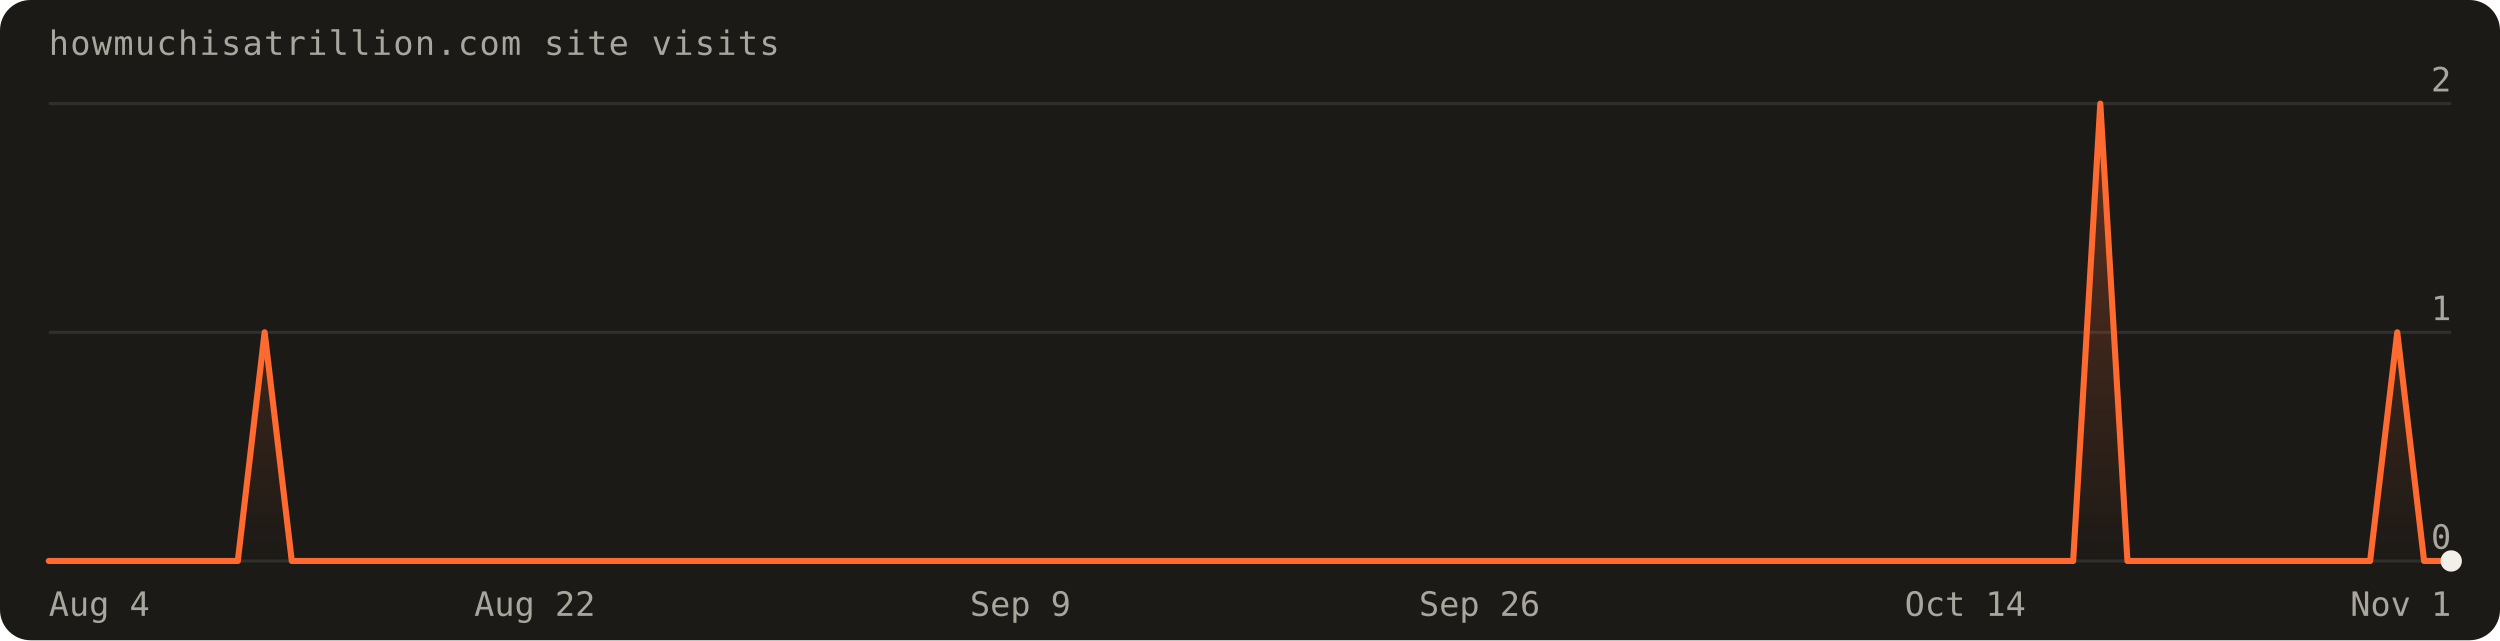
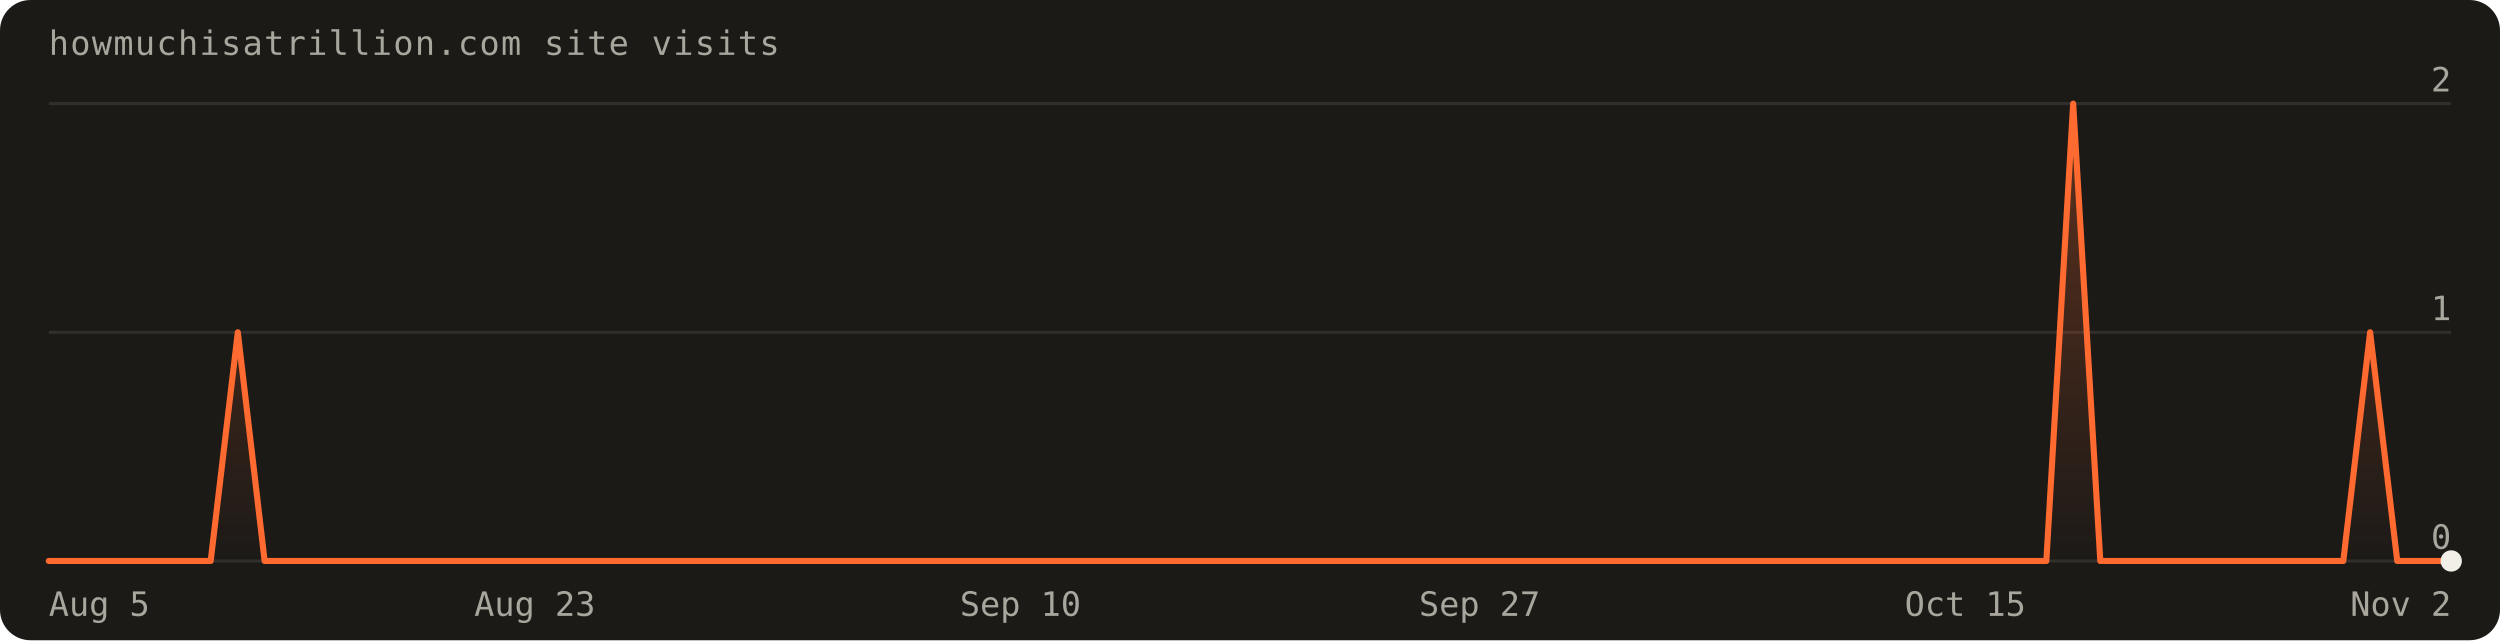
<svg xmlns="http://www.w3.org/2000/svg" width="820" height="210" viewBox="0 0 820 210" font-family="'Geist Mono',ui-monospace,monospace" role="img" aria-label="Visits over the last 90 days: 4 total">
  <defs>
    <linearGradient id="fill" x1="0" y1="0" x2="0" y2="1">
      <stop offset="0%" stop-color="#ff6a30" stop-opacity="0.30" />
      <stop offset="100%" stop-color="#ff6a30" stop-opacity="0" />
    </linearGradient>
  </defs>
  <rect width="820" height="210" rx="10" fill="#1c1a17" />
  <text x="16" y="18" fill="#a8a69d" font-size="11" letter-spacing="0.04em">howmuchisatrillion.com site visits</text>
  <line x1="16" y1="184.0" x2="804.0" y2="184.0" stroke="rgba(241,239,231,0.10)" />
  <text x="804.0" y="180.0" text-anchor="end" fill="#a8a69d" font-size="11">0</text>
  <line x1="16" y1="109.0" x2="804.0" y2="109.0" stroke="rgba(241,239,231,0.10)" />
  <text x="804.0" y="105.0" text-anchor="end" fill="#a8a69d" font-size="11">1</text>
  <line x1="16" y1="34.0" x2="804.0" y2="34.0" stroke="rgba(241,239,231,0.10)" />
  <text x="804.0" y="30.0" text-anchor="end" fill="#a8a69d" font-size="11">2</text>
-   <path d="M16.0,184.0 L16.0,184.0 L24.9,184.0 L33.7,184.0 L42.6,184.0 L51.4,184.0 L60.3,184.0 L69.1,184.0 L78.0,184.0 L86.8,109.0 L95.7,184.0 L104.5,184.0 L113.4,184.0 L122.2,184.0 L131.1,184.0 L140.0,184.0 L148.8,184.0 L157.7,184.0 L166.5,184.0 L175.4,184.0 L184.2,184.0 L193.1,184.0 L201.9,184.0 L210.8,184.0 L219.6,184.0 L228.5,184.0 L237.3,184.0 L246.2,184.0 L255.1,184.0 L263.9,184.0 L272.8,184.0 L281.6,184.0 L290.5,184.0 L299.3,184.0 L308.2,184.0 L317.0,184.0 L325.9,184.0 L334.7,184.0 L343.6,184.0 L352.4,184.0 L361.3,184.0 L370.2,184.0 L379.0,184.0 L387.9,184.0 L396.7,184.0 L405.6,184.0 L414.4,184.0 L423.3,184.0 L432.1,184.0 L441.0,184.0 L449.8,184.0 L458.7,184.0 L467.6,184.0 L476.4,184.0 L485.3,184.0 L494.1,184.0 L503.0,184.0 L511.8,184.0 L520.7,184.0 L529.5,184.0 L538.4,184.0 L547.2,184.0 L556.1,184.0 L564.9,184.0 L573.8,184.0 L582.7,184.0 L591.5,184.0 L600.4,184.0 L609.2,184.0 L618.1,184.0 L626.9,184.0 L635.8,184.0 L644.6,184.0 L653.5,184.0 L662.3,184.0 L671.2,184.0 L680.0,184.0 L688.9,34.0 L697.8,184.0 L706.6,184.0 L715.5,184.0 L724.3,184.0 L733.2,184.0 L742.0,184.0 L750.9,184.0 L759.7,184.0 L768.6,184.0 L777.4,184.0 L786.3,109.0 L795.1,184.0 L804.0,184.0 L804.0,184.0 Z" fill="url(#fill)" />
-   <path d="M16.0,184.0 L24.9,184.0 L33.7,184.0 L42.6,184.0 L51.4,184.0 L60.3,184.0 L69.1,184.0 L78.0,184.0 L86.8,109.0 L95.7,184.0 L104.5,184.0 L113.4,184.0 L122.2,184.0 L131.1,184.0 L140.0,184.0 L148.8,184.0 L157.7,184.0 L166.5,184.0 L175.4,184.0 L184.2,184.0 L193.1,184.0 L201.9,184.0 L210.8,184.0 L219.6,184.0 L228.5,184.0 L237.3,184.0 L246.2,184.0 L255.1,184.0 L263.9,184.0 L272.8,184.0 L281.6,184.0 L290.5,184.0 L299.3,184.0 L308.2,184.0 L317.0,184.0 L325.9,184.0 L334.7,184.0 L343.6,184.0 L352.4,184.0 L361.3,184.0 L370.2,184.0 L379.0,184.0 L387.9,184.0 L396.7,184.0 L405.6,184.0 L414.4,184.0 L423.3,184.0 L432.1,184.0 L441.0,184.0 L449.8,184.0 L458.7,184.0 L467.6,184.0 L476.4,184.0 L485.3,184.0 L494.1,184.0 L503.0,184.0 L511.8,184.0 L520.7,184.0 L529.5,184.0 L538.4,184.0 L547.2,184.0 L556.1,184.0 L564.9,184.0 L573.8,184.0 L582.7,184.0 L591.5,184.0 L600.4,184.0 L609.2,184.0 L618.1,184.0 L626.9,184.0 L635.8,184.0 L644.6,184.0 L653.5,184.0 L662.3,184.0 L671.2,184.0 L680.0,184.0 L688.9,34.0 L697.8,184.0 L706.6,184.0 L715.5,184.0 L724.3,184.0 L733.2,184.0 L742.0,184.0 L750.9,184.0 L759.7,184.0 L768.6,184.0 L777.4,184.0 L786.3,109.0 L795.1,184.0 L804.0,184.0" fill="none" stroke="#ff6a30" stroke-width="2" stroke-linejoin="round" stroke-linecap="round" />
+   <path d="M16.0,184.0 L16.0,184.0 L24.9,184.0 L33.7,184.0 L42.6,184.0 L51.4,184.0 L60.3,184.0 L69.1,184.0 L78.0,109.0 L86.8,184.0 L95.7,184.0 L104.5,184.0 L113.4,184.0 L122.2,184.0 L131.1,184.0 L140.0,184.0 L148.8,184.0 L157.7,184.0 L166.5,184.0 L175.4,184.0 L184.2,184.0 L193.1,184.0 L201.9,184.0 L210.8,184.0 L219.6,184.0 L228.5,184.0 L237.3,184.0 L246.2,184.0 L255.1,184.0 L263.9,184.0 L272.8,184.0 L281.6,184.0 L290.5,184.0 L299.3,184.0 L308.2,184.0 L317.0,184.0 L325.9,184.0 L334.7,184.0 L343.6,184.0 L352.4,184.0 L361.3,184.0 L370.2,184.0 L379.0,184.0 L387.9,184.0 L396.7,184.0 L405.6,184.0 L414.4,184.0 L423.3,184.0 L432.1,184.0 L441.0,184.0 L449.8,184.0 L458.7,184.0 L467.6,184.0 L476.4,184.0 L485.3,184.0 L494.1,184.0 L503.0,184.0 L511.8,184.0 L520.7,184.0 L529.5,184.0 L538.4,184.0 L547.2,184.0 L556.1,184.0 L564.9,184.0 L573.8,184.0 L582.7,184.0 L591.5,184.0 L600.4,184.0 L609.2,184.0 L618.1,184.0 L626.9,184.0 L635.8,184.0 L644.6,184.0 L653.5,184.0 L662.3,184.0 L671.2,184.0 L680.0,34.0 L688.9,184.0 L697.8,184.0 L706.6,184.0 L715.5,184.0 L724.3,184.0 L733.2,184.0 L742.0,184.0 L750.9,184.0 L759.7,184.0 L768.6,184.0 L777.4,109.0 L786.3,184.0 L795.1,184.0 L804.0,184.0 L804.0,184.0 Z" fill="url(#fill)" />
+   <path d="M16.0,184.0 L24.9,184.0 L33.7,184.0 L42.6,184.0 L51.4,184.0 L60.3,184.0 L69.1,184.0 L78.0,109.0 L86.8,184.0 L95.7,184.0 L104.5,184.0 L113.4,184.0 L122.2,184.0 L131.1,184.0 L140.0,184.0 L148.8,184.0 L157.7,184.0 L166.5,184.0 L175.4,184.0 L184.2,184.0 L193.1,184.0 L201.9,184.0 L210.8,184.0 L219.6,184.0 L228.5,184.0 L237.3,184.0 L246.2,184.0 L255.1,184.0 L263.9,184.0 L272.8,184.0 L281.6,184.0 L290.5,184.0 L299.3,184.0 L308.2,184.0 L317.0,184.0 L325.9,184.0 L334.7,184.0 L343.6,184.0 L352.4,184.0 L361.3,184.0 L370.2,184.0 L379.0,184.0 L387.9,184.0 L396.7,184.0 L405.6,184.0 L414.4,184.0 L423.3,184.0 L432.1,184.0 L441.0,184.0 L449.8,184.0 L458.7,184.0 L467.6,184.0 L476.4,184.0 L485.3,184.0 L494.1,184.0 L503.0,184.0 L511.8,184.0 L520.7,184.0 L529.5,184.0 L538.4,184.0 L547.2,184.0 L556.1,184.0 L564.9,184.0 L573.8,184.0 L582.7,184.0 L591.5,184.0 L600.4,184.0 L609.2,184.0 L618.1,184.0 L626.9,184.0 L635.8,184.0 L644.6,184.0 L653.5,184.0 L662.3,184.0 L671.2,184.0 L680.0,34.0 L688.9,184.0 L697.8,184.0 L706.6,184.0 L715.5,184.0 L724.3,184.0 L733.2,184.0 L742.0,184.0 L750.9,184.0 L759.7,184.0 L768.6,184.0 L777.4,109.0 L786.3,184.0 L795.1,184.0 L804.0,184.0" fill="none" stroke="#ff6a30" stroke-width="2" stroke-linejoin="round" stroke-linecap="round" />
  <circle cx="804.0" cy="184.0" r="3.5" fill="#f1efe7" />
-   <text x="16.0" y="202" text-anchor="start" fill="#a8a69d" font-size="11">Aug 4</text>
-   <text x="175.4" y="202" text-anchor="middle" fill="#a8a69d" font-size="11">Aug 22</text>
-   <text x="334.7" y="202" text-anchor="middle" fill="#a8a69d" font-size="11">Sep 9</text>
-   <text x="485.3" y="202" text-anchor="middle" fill="#a8a69d" font-size="11">Sep 26</text>
-   <text x="644.6" y="202" text-anchor="middle" fill="#a8a69d" font-size="11">Oct 14</text>
-   <text x="804.0" y="202" text-anchor="end" fill="#a8a69d" font-size="11">Nov 1</text>
+   <text x="16.0" y="202" text-anchor="start" fill="#a8a69d" font-size="11">Aug 5</text>
+   <text x="175.4" y="202" text-anchor="middle" fill="#a8a69d" font-size="11">Aug 23</text>
+   <text x="334.7" y="202" text-anchor="middle" fill="#a8a69d" font-size="11">Sep 10</text>
+   <text x="485.3" y="202" text-anchor="middle" fill="#a8a69d" font-size="11">Sep 27</text>
+   <text x="644.6" y="202" text-anchor="middle" fill="#a8a69d" font-size="11">Oct 15</text>
+   <text x="804.0" y="202" text-anchor="end" fill="#a8a69d" font-size="11">Nov 2</text>
</svg>
